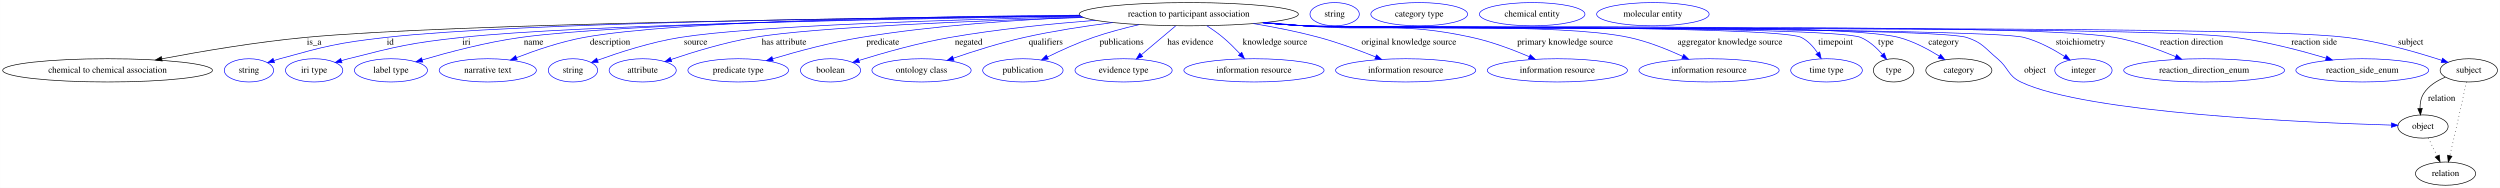
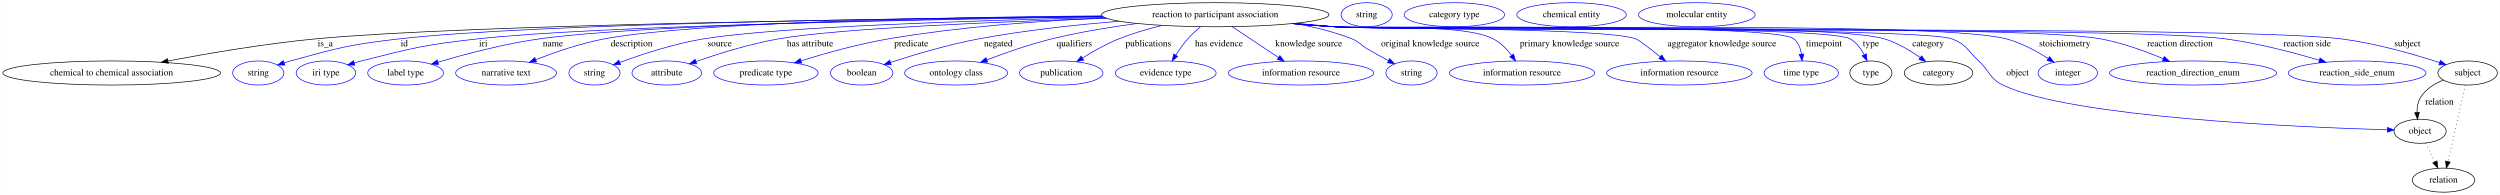
- <svg xmlns="http://www.w3.org/2000/svg" width="3873pt" height="291pt" viewBox="0.00 0.00 3872.68 291.00">
+ <svg xmlns="http://www.w3.org/2000/svg" width="3733pt" height="291pt" viewBox="0.00 0.00 3732.68 291.00">
  <g id="graph0" class="graph" transform="scale(1 1) rotate(0) translate(4 287)">
-     <polygon fill="white" stroke="transparent" points="-4,4 -4,-287 3868.68,-287 3868.68,4 -4,4" />
+     <polygon fill="white" stroke="transparent" points="-4,4 -4,-287 3728.68,-287 3728.68,4 -4,4" />
    <g id="node1" class="node">
-       <ellipse fill="none" stroke="black" cx="1837.49" cy="-265" rx="169.77" ry="18" />
-       <text text-anchor="middle" x="1837.49" y="-261.3" font-family="Times,serif" font-size="14.00">reaction to participant association</text>
+       <ellipse fill="none" stroke="black" cx="1810.49" cy="-265" rx="169.77" ry="18" />
+       <text text-anchor="middle" x="1810.49" y="-261.3" font-family="Times,serif" font-size="14.00">reaction to participant association</text>
    </g>
    <g id="node2" class="node">
      <ellipse fill="none" stroke="black" cx="162.49" cy="-178" rx="162.47" ry="18" />
      <text text-anchor="middle" x="162.49" y="-174.3" font-family="Times,serif" font-size="14.00">chemical to chemical association</text>
    </g>
    <g id="edge1" class="edge">
-       <path fill="none" stroke="black" d="M1669.24,-262.57C1356.45,-259.43 696.46,-250.44 468.49,-229 392.97,-221.9 307.88,-207.47 246.63,-195.93" />
-       <polygon fill="black" stroke="black" points="247.11,-192.45 236.63,-194.03 245.8,-199.33 247.11,-192.45" />
-       <text text-anchor="middle" x="482.49" y="-217.8" font-family="Times,serif" font-size="14.00">is_a</text>
+       <path fill="none" stroke="black" d="M1642.44,-262.48C1334.38,-259.23 690.4,-250.08 467.49,-229 392.34,-221.89 307.69,-207.5 246.66,-195.97" />
+       <polygon fill="black" stroke="black" points="247.18,-192.51 236.7,-194.08 245.87,-199.39 247.18,-192.51" />
+       <text text-anchor="middle" x="481.49" y="-217.8" font-family="Times,serif" font-size="14.00">is_a</text>
    </g>
    <g id="node3" class="node">
      <ellipse fill="none" stroke="blue" cx="381.49" cy="-178" rx="38.19" ry="18" />
      <text text-anchor="middle" x="381.49" y="-174.3" font-family="Times,serif" font-size="14.00">string</text>
    </g>
    <g id="edge2" class="edge">
-       <path fill="none" stroke="blue" d="M1669.01,-262.82C1378.88,-260.18 796.55,-252.12 593.49,-229 519.61,-220.59 501.15,-215.79 429.49,-196 426.38,-195.14 423.18,-194.18 419.98,-193.17" />
-       <polygon fill="blue" stroke="blue" points="421.06,-189.84 410.47,-190.01 418.85,-196.48 421.06,-189.84" />
-       <text text-anchor="middle" x="600.49" y="-217.8" font-family="Times,serif" font-size="14.00">id</text>
+       <path fill="none" stroke="blue" d="M1642.13,-262.72C1356.94,-259.96 790.5,-251.72 592.49,-229 519.05,-220.57 500.72,-215.72 429.49,-196 426.38,-195.14 423.18,-194.18 419.98,-193.16" />
+       <polygon fill="blue" stroke="blue" points="421.06,-189.83 410.47,-190 418.85,-196.48 421.06,-189.83" />
+       <text text-anchor="middle" x="599.49" y="-217.8" font-family="Times,serif" font-size="14.00">id</text>
    </g>
    <g id="node4" class="node">
      <ellipse fill="none" stroke="blue" cx="482.49" cy="-178" rx="44.39" ry="18" />
      <text text-anchor="middle" x="482.49" y="-174.3" font-family="Times,serif" font-size="14.00">iri type</text>
    </g>
    <g id="edge3" class="edge">
-       <path fill="none" stroke="blue" d="M1670.02,-261.99C1402.67,-258.25 891.16,-248.72 710.49,-229 631.8,-220.41 612.21,-215.46 535.49,-196 532.06,-195.13 528.52,-194.16 524.99,-193.14" />
-       <polygon fill="blue" stroke="blue" points="525.68,-189.69 515.1,-190.16 523.66,-196.4 525.68,-189.69" />
-       <text text-anchor="middle" x="718.49" y="-217.8" font-family="Times,serif" font-size="14.00">iri</text>
+       <path fill="none" stroke="blue" d="M1643.17,-261.87C1380.99,-257.99 885.15,-248.33 709.49,-229 631.25,-220.39 611.77,-215.39 535.49,-196 532.06,-195.13 528.53,-194.16 524.99,-193.14" />
+       <polygon fill="blue" stroke="blue" points="525.68,-189.69 515.1,-190.15 523.66,-196.39 525.68,-189.69" />
+       <text text-anchor="middle" x="717.49" y="-217.8" font-family="Times,serif" font-size="14.00">iri</text>
    </g>
    <g id="node5" class="node">
      <ellipse fill="none" stroke="blue" cx="601.49" cy="-178" rx="56.59" ry="18" />
      <text text-anchor="middle" x="601.49" y="-174.3" font-family="Times,serif" font-size="14.00">label type</text>
    </g>
    <g id="edge4" class="edge">
-       <path fill="none" stroke="blue" d="M1669.44,-262.52C1420.25,-259.6 964.73,-251.33 802.49,-229 749.61,-221.72 690.48,-206.08 650.13,-194.21" />
-       <polygon fill="blue" stroke="blue" points="650.87,-190.78 640.29,-191.29 648.87,-197.49 650.87,-190.78" />
-       <text text-anchor="middle" x="822.49" y="-217.8" font-family="Times,serif" font-size="14.00">name</text>
+       <path fill="none" stroke="blue" d="M1642.63,-262.38C1398.85,-259.31 958.77,-250.85 801.49,-229 748.87,-221.69 690.04,-206.05 649.88,-194.19" />
+       <polygon fill="blue" stroke="blue" points="650.67,-190.78 640.09,-191.27 648.67,-197.49 650.67,-190.78" />
+       <text text-anchor="middle" x="821.49" y="-217.8" font-family="Times,serif" font-size="14.00">name</text>
    </g>
    <g id="node6" class="node">
      <ellipse fill="none" stroke="blue" cx="751.49" cy="-178" rx="75.29" ry="18" />
      <text text-anchor="middle" x="751.49" y="-174.3" font-family="Times,serif" font-size="14.00">narrative text</text>
    </g>
    <g id="edge5" class="edge">
-       <path fill="none" stroke="blue" d="M1668.26,-263.47C1439.22,-261.76 1042.81,-254.98 900.49,-229 864.43,-222.42 825.19,-208.98 796.04,-197.69" />
-       <polygon fill="blue" stroke="blue" points="797.14,-194.36 786.56,-193.96 794.58,-200.88 797.14,-194.36" />
-       <text text-anchor="middle" x="940.99" y="-217.8" font-family="Times,serif" font-size="14.00">description</text>
+       <path fill="none" stroke="blue" d="M1641.51,-263.34C1417.94,-261.46 1036.08,-254.48 898.49,-229 863,-222.43 824.43,-209.06 795.71,-197.8" />
+       <polygon fill="blue" stroke="blue" points="796.95,-194.52 786.36,-194.07 794.35,-201.02 796.95,-194.52" />
+       <text text-anchor="middle" x="938.99" y="-217.8" font-family="Times,serif" font-size="14.00">description</text>
    </g>
    <g id="node7" class="node">
      <ellipse fill="none" stroke="blue" cx="883.49" cy="-178" rx="38.19" ry="18" />
      <text text-anchor="middle" x="883.49" y="-174.3" font-family="Times,serif" font-size="14.00">string</text>
    </g>
    <g id="edge6" class="edge">
-       <path fill="none" stroke="blue" d="M1671.94,-261.04C1476.95,-256.78 1164.95,-247.33 1049.49,-229 1004.63,-221.88 954.98,-205.78 921.77,-193.76" />
-       <polygon fill="blue" stroke="blue" points="922.61,-190.34 912.02,-190.18 920.2,-196.91 922.61,-190.34" />
-       <text text-anchor="middle" x="1073.49" y="-217.8" font-family="Times,serif" font-size="14.00">source</text>
+       <path fill="none" stroke="blue" d="M1644.96,-260.89C1455.59,-256.54 1157.39,-247.06 1046.49,-229 1002.54,-221.84 953.95,-205.83 921.36,-193.84" />
+       <polygon fill="blue" stroke="blue" points="922.37,-190.48 911.78,-190.27 919.92,-197.04 922.37,-190.48" />
+       <text text-anchor="middle" x="1070.49" y="-217.8" font-family="Times,serif" font-size="14.00">source</text>
    </g>
    <g id="node8" class="node">
      <ellipse fill="none" stroke="blue" cx="991.49" cy="-178" rx="51.99" ry="18" />
      <text text-anchor="middle" x="991.49" y="-174.3" font-family="Times,serif" font-size="14.00">attribute</text>
    </g>
    <g id="edge7" class="edge">
-       <path fill="none" stroke="blue" d="M1674.85,-259.87C1507.43,-254.84 1258.08,-244.98 1163.49,-229 1119.11,-221.5 1069.94,-206.5 1035.58,-194.88" />
-       <polygon fill="blue" stroke="blue" points="1036.45,-191.48 1025.86,-191.55 1034.18,-198.1 1036.45,-191.48" />
-       <text text-anchor="middle" x="1210.49" y="-217.8" font-family="Times,serif" font-size="14.00">has attribute</text>
+       <path fill="none" stroke="blue" d="M1648.29,-259.69C1486.38,-254.59 1249.02,-244.75 1158.49,-229 1115.61,-221.54 1068.21,-206.68 1034.89,-195.09" />
+       <polygon fill="blue" stroke="blue" points="1036.05,-191.79 1025.46,-191.77 1033.72,-198.39 1036.05,-191.79" />
+       <text text-anchor="middle" x="1205.49" y="-217.8" font-family="Times,serif" font-size="14.00">has attribute</text>
    </g>
    <g id="node9" class="node">
      <ellipse fill="none" stroke="blue" cx="1139.49" cy="-178" rx="77.99" ry="18" />
      <text text-anchor="middle" x="1139.49" y="-174.3" font-family="Times,serif" font-size="14.00">predicate type</text>
    </g>
    <g id="edge8" class="edge">
-       <path fill="none" stroke="blue" d="M1673,-260.52C1573.11,-256.46 1443.32,-247.73 1329.49,-229 1282.68,-221.3 1230.65,-207.21 1192.9,-195.94" />
-       <polygon fill="blue" stroke="blue" points="1193.71,-192.54 1183.13,-193 1191.69,-199.24 1193.71,-192.54" />
-       <text text-anchor="middle" x="1363.49" y="-217.8" font-family="Times,serif" font-size="14.00">predicate</text>
+       <path fill="none" stroke="blue" d="M1646.86,-260.23C1551.66,-256.05 1429.66,-247.3 1322.49,-229 1277.82,-221.37 1228.32,-207.5 1192.07,-196.3" />
+       <polygon fill="blue" stroke="blue" points="1192.8,-192.87 1182.21,-193.22 1190.71,-199.55 1192.8,-192.87" />
+       <text text-anchor="middle" x="1356.49" y="-217.8" font-family="Times,serif" font-size="14.00">predicate</text>
    </g>
    <g id="node10" class="node">
      <ellipse fill="none" stroke="blue" cx="1282.49" cy="-178" rx="46.59" ry="18" />
      <text text-anchor="middle" x="1282.49" y="-174.3" font-family="Times,serif" font-size="14.00">boolean</text>
    </g>
    <g id="edge9" class="edge">
-       <path fill="none" stroke="blue" d="M1693.16,-255.54C1624.48,-250.19 1541.39,-241.8 1467.49,-229 1418.64,-220.54 1363.99,-204.99 1326.83,-193.47" />
-       <polygon fill="blue" stroke="blue" points="1327.42,-189.99 1316.84,-190.34 1325.33,-196.67 1327.42,-189.99" />
-       <text text-anchor="middle" x="1496.49" y="-217.8" font-family="Times,serif" font-size="14.00">negated</text>
+       <path fill="none" stroke="blue" d="M1667.15,-255.33C1602.7,-250.01 1525.91,-241.71 1457.49,-229 1411.82,-220.52 1360.9,-205.29 1325.82,-193.86" />
+       <polygon fill="blue" stroke="blue" points="1326.5,-190.41 1315.91,-190.6 1324.31,-197.05 1326.5,-190.41" />
+       <text text-anchor="middle" x="1486.49" y="-217.8" font-family="Times,serif" font-size="14.00">negated</text>
    </g>
    <g id="node11" class="node">
      <ellipse fill="none" stroke="blue" cx="1423.49" cy="-178" rx="76.89" ry="18" />
      <text text-anchor="middle" x="1423.49" y="-174.3" font-family="Times,serif" font-size="14.00">ontology class</text>
    </g>
    <g id="edge10" class="edge">
-       <path fill="none" stroke="blue" d="M1719.64,-252.03C1676.23,-246.52 1626.85,-238.95 1582.49,-229 1545.16,-220.63 1503.99,-207.57 1472.89,-196.9" />
-       <polygon fill="blue" stroke="blue" points="1473.76,-193.5 1463.17,-193.53 1471.47,-200.11 1473.76,-193.5" />
-       <text text-anchor="middle" x="1615.99" y="-217.8" font-family="Times,serif" font-size="14.00">qualifiers</text>
+       <path fill="none" stroke="blue" d="M1693.56,-251.91C1653,-246.48 1607.44,-239 1566.49,-229 1533.35,-220.91 1497.08,-208.18 1469.36,-197.59" />
+       <polygon fill="blue" stroke="blue" points="1470.52,-194.29 1459.93,-193.95 1468,-200.82 1470.52,-194.29" />
+       <text text-anchor="middle" x="1599.99" y="-217.8" font-family="Times,serif" font-size="14.00">qualifiers</text>
    </g>
    <g id="node12" class="node">
      <ellipse fill="none" stroke="blue" cx="1580.49" cy="-178" rx="62.29" ry="18" />
      <text text-anchor="middle" x="1580.49" y="-174.3" font-family="Times,serif" font-size="14.00">publication</text>
    </g>
    <g id="edge11" class="edge">
-       <path fill="none" stroke="blue" d="M1760.61,-248.86C1737.48,-243.49 1712.21,-236.81 1689.49,-229 1665.24,-220.66 1639.1,-208.78 1618.5,-198.69" />
-       <polygon fill="blue" stroke="blue" points="1619.96,-195.51 1609.45,-194.2 1616.85,-201.78 1619.96,-195.51" />
-       <text text-anchor="middle" x="1733.49" y="-217.8" font-family="Times,serif" font-size="14.00">publications</text>
+       <path fill="none" stroke="blue" d="M1731.1,-249.03C1709.73,-243.84 1686.89,-237.21 1666.49,-229 1647.73,-221.46 1628.15,-210.36 1612.42,-200.54" />
+       <polygon fill="blue" stroke="blue" points="1613.95,-197.36 1603.64,-194.94 1610.19,-203.26 1613.95,-197.36" />
+       <text text-anchor="middle" x="1710.49" y="-217.8" font-family="Times,serif" font-size="14.00">publications</text>
    </g>
    <g id="node13" class="node">
      <ellipse fill="none" stroke="blue" cx="1736.49" cy="-178" rx="75.29" ry="18" />
      <text text-anchor="middle" x="1736.49" y="-174.3" font-family="Times,serif" font-size="14.00">evidence type</text>
    </g>
    <g id="edge12" class="edge">
-       <path fill="none" stroke="blue" d="M1817.05,-246.8C1801.79,-233.96 1780.78,-216.27 1764.04,-202.19" />
-       <polygon fill="blue" stroke="blue" points="1766.11,-199.36 1756.21,-195.6 1761.6,-204.71 1766.11,-199.36" />
-       <text text-anchor="middle" x="1839.99" y="-217.8" font-family="Times,serif" font-size="14.00">has evidence</text>
+       <path fill="none" stroke="blue" d="M1788.16,-246.9C1781.79,-241.51 1775.06,-235.31 1769.49,-229 1762.91,-221.56 1756.65,-212.72 1751.38,-204.55" />
+       <polygon fill="blue" stroke="blue" points="1754.35,-202.69 1746.09,-196.05 1748.41,-206.39 1754.35,-202.69" />
+       <text text-anchor="middle" x="1815.99" y="-217.8" font-family="Times,serif" font-size="14.00">has evidence</text>
    </g>
    <g id="node14" class="node">
      <ellipse fill="none" stroke="blue" cx="1938.49" cy="-178" rx="108.58" ry="18" />
      <text text-anchor="middle" x="1938.49" y="-174.3" font-family="Times,serif" font-size="14.00">information resource</text>
    </g>
    <g id="edge13" class="edge">
-       <path fill="none" stroke="blue" d="M1865.55,-247.13C1873.85,-241.7 1882.78,-235.42 1890.49,-229 1899.69,-221.33 1908.99,-212.07 1916.92,-203.61" />
-       <polygon fill="blue" stroke="blue" points="1919.6,-205.87 1923.78,-196.14 1914.44,-201.14 1919.6,-205.87" />
-       <text text-anchor="middle" x="1970.99" y="-217.8" font-family="Times,serif" font-size="14.00">knowledge source</text>
+       <path fill="none" stroke="blue" d="M1835.81,-247.08C1850.34,-237.38 1868.93,-224.99 1885.49,-214 1891.74,-209.85 1898.41,-205.43 1904.84,-201.18" />
+       <polygon fill="blue" stroke="blue" points="1906.98,-203.97 1913.4,-195.54 1903.12,-198.13 1906.98,-203.97" />
+       <text text-anchor="middle" x="1949.99" y="-217.8" font-family="Times,serif" font-size="14.00">knowledge source</text>
    </g>
    <g id="node15" class="node">
-       <ellipse fill="none" stroke="blue" cx="2173.49" cy="-178" rx="108.58" ry="18" />
-       <text text-anchor="middle" x="2173.49" y="-174.3" font-family="Times,serif" font-size="14.00">information resource</text>
+       <ellipse fill="none" stroke="blue" cx="2103.49" cy="-178" rx="38.19" ry="18" />
+       <text text-anchor="middle" x="2103.49" y="-174.3" font-family="Times,serif" font-size="14.00">string</text>
    </g>
    <g id="edge14" class="edge">
-       <path fill="none" stroke="blue" d="M1937.44,-250.45C1970.23,-245.01 2006.68,-237.88 2039.49,-229 2069.13,-220.97 2101.42,-209.03 2126.86,-198.83" />
-       <polygon fill="blue" stroke="blue" points="2128.31,-202.02 2136.26,-195.02 2125.68,-195.53 2128.31,-202.02" />
-       <text text-anchor="middle" x="2178.49" y="-217.8" font-family="Times,serif" font-size="14.00">original knowledge source</text>
+       <path fill="none" stroke="blue" d="M1928.96,-252.05C1957.58,-246.9 1987.64,-239.53 2014.49,-229 2025.85,-224.54 2026.97,-220.2 2037.49,-214 2047.58,-208.05 2058.77,-201.94 2069.02,-196.52" />
+       <polygon fill="blue" stroke="blue" points="2070.88,-199.5 2078.12,-191.77 2067.64,-193.3 2070.88,-199.5" />
+       <text text-anchor="middle" x="2131.49" y="-217.8" font-family="Times,serif" font-size="14.00">original knowledge source</text>
    </g>
    <g id="node16" class="node">
-       <ellipse fill="none" stroke="blue" cx="2408.49" cy="-178" rx="108.58" ry="18" />
-       <text text-anchor="middle" x="2408.49" y="-174.3" font-family="Times,serif" font-size="14.00">information resource</text>
+       <ellipse fill="none" stroke="blue" cx="2268.49" cy="-178" rx="108.58" ry="18" />
+       <text text-anchor="middle" x="2268.49" y="-174.3" font-family="Times,serif" font-size="14.00">information resource</text>
    </g>
    <g id="edge15" class="edge">
-       <path fill="none" stroke="blue" d="M1957.32,-252.19C1977.08,-250.37 1997.35,-248.57 2016.49,-247 2131.93,-237.52 2163.34,-253.78 2276.49,-229 2306.95,-222.33 2339.74,-209.94 2365.02,-199.16" />
-       <polygon fill="blue" stroke="blue" points="2366.54,-202.31 2374.32,-195.12 2363.75,-195.89 2366.54,-202.31" />
-       <text text-anchor="middle" x="2420.49" y="-217.8" font-family="Times,serif" font-size="14.00">primary knowledge source</text>
+       <path fill="none" stroke="blue" d="M1930.81,-252.26C1950.42,-250.44 1970.51,-248.62 1989.49,-247 2041.89,-242.51 2178.55,-252.74 2225.49,-229 2236.44,-223.46 2245.76,-213.79 2252.89,-204.43" />
+       <polygon fill="blue" stroke="blue" points="2255.9,-206.23 2258.81,-196.04 2250.18,-202.19 2255.9,-206.23" />
+       <text text-anchor="middle" x="2339.49" y="-217.8" font-family="Times,serif" font-size="14.00">primary knowledge source</text>
    </g>
    <g id="node17" class="node">
-       <ellipse fill="none" stroke="blue" cx="2643.49" cy="-178" rx="108.58" ry="18" />
-       <text text-anchor="middle" x="2643.49" y="-174.3" font-family="Times,serif" font-size="14.00">information resource</text>
+       <ellipse fill="none" stroke="blue" cx="2503.49" cy="-178" rx="108.58" ry="18" />
+       <text text-anchor="middle" x="2503.49" y="-174.3" font-family="Times,serif" font-size="14.00">information resource</text>
    </g>
    <g id="edge16" class="edge">
-       <path fill="none" stroke="blue" d="M1954.39,-251.9C1975.06,-250.04 1996.39,-248.31 2016.49,-247 2128.1,-239.71 2410.08,-252.26 2519.49,-229 2548.22,-222.89 2578.85,-210.6 2602.48,-199.73" />
-       <polygon fill="blue" stroke="blue" points="2604.26,-202.76 2611.82,-195.34 2601.28,-196.43 2604.26,-202.76" />
-       <text text-anchor="middle" x="2675.99" y="-217.8" font-family="Times,serif" font-size="14.00">aggregator knowledge source</text>
+       <path fill="none" stroke="blue" d="M1927.88,-251.93C1948.4,-250.08 1969.55,-248.35 1989.49,-247 2039.3,-243.64 2391.55,-246.02 2438.49,-229 2442.85,-227.42 2459.6,-214.5 2475.01,-202.19" />
+       <polygon fill="blue" stroke="blue" points="2477.27,-204.86 2482.87,-195.87 2472.89,-199.4 2477.27,-204.86" />
+       <text text-anchor="middle" x="2566.99" y="-217.8" font-family="Times,serif" font-size="14.00">aggregator knowledge source</text>
    </g>
    <g id="node18" class="node">
-       <ellipse fill="none" stroke="blue" cx="2825.49" cy="-178" rx="55.49" ry="18" />
-       <text text-anchor="middle" x="2825.49" y="-174.3" font-family="Times,serif" font-size="14.00">time type</text>
+       <ellipse fill="none" stroke="blue" cx="2685.49" cy="-178" rx="55.49" ry="18" />
+       <text text-anchor="middle" x="2685.49" y="-174.3" font-family="Times,serif" font-size="14.00">time type</text>
    </g>
    <g id="edge17" class="edge">
-       <path fill="none" stroke="blue" d="M1953.42,-251.77C1974.39,-249.91 1996.07,-248.21 2016.49,-247 2059.2,-244.48 2748.26,-248.22 2786.49,-229 2796.92,-223.75 2805.4,-214.27 2811.76,-204.96" />
-       <polygon fill="blue" stroke="blue" points="2814.88,-206.57 2817.2,-196.23 2808.94,-202.87 2814.88,-206.57" />
-       <text text-anchor="middle" x="2839.49" y="-217.8" font-family="Times,serif" font-size="14.00">timepoint</text>
+       <path fill="none" stroke="blue" d="M1926.42,-251.82C1947.39,-249.95 1969.08,-248.24 1989.49,-247 2027.48,-244.7 2645.13,-253.24 2674.49,-229 2681.21,-223.45 2684.4,-214.81 2685.77,-206.26" />
+       <polygon fill="blue" stroke="blue" points="2689.27,-206.37 2686.66,-196.1 2682.3,-205.75 2689.27,-206.37" />
+       <text text-anchor="middle" x="2719.49" y="-217.8" font-family="Times,serif" font-size="14.00">timepoint</text>
    </g>
    <g id="node19" class="node">
-       <ellipse fill="none" stroke="black" cx="2929.49" cy="-178" rx="31.4" ry="18" />
-       <text text-anchor="middle" x="2929.49" y="-174.3" font-family="Times,serif" font-size="14.00">type</text>
+       <ellipse fill="none" stroke="black" cx="2789.49" cy="-178" rx="31.4" ry="18" />
+       <text text-anchor="middle" x="2789.49" y="-174.3" font-family="Times,serif" font-size="14.00">type</text>
    </g>
    <g id="edge18" class="edge">
-       <path fill="none" stroke="blue" d="M1952.94,-251.77C1974.06,-249.9 1995.92,-248.19 2016.49,-247 2064.3,-244.23 2834.33,-247.57 2878.49,-229 2891.65,-223.46 2903.3,-212.78 2912.12,-202.71" />
-       <polygon fill="blue" stroke="blue" points="2914.92,-204.82 2918.57,-194.87 2909.52,-200.37 2914.92,-204.82" />
-       <text text-anchor="middle" x="2917.49" y="-217.8" font-family="Times,serif" font-size="14.00">type</text>
+       <path fill="none" stroke="blue" d="M1926.42,-251.77C1947.39,-249.91 1969.07,-248.21 1989.49,-247 2032.15,-244.48 2721.39,-250.22 2758.49,-229 2767.7,-223.73 2774.54,-214.5 2779.42,-205.4" />
+       <polygon fill="blue" stroke="blue" points="2782.69,-206.66 2783.8,-196.12 2776.36,-203.66 2782.69,-206.66" />
+       <text text-anchor="middle" x="2789.49" y="-217.8" font-family="Times,serif" font-size="14.00">type</text>
    </g>
    <g id="node21" class="node">
-       <ellipse fill="none" stroke="black" cx="3030.49" cy="-178" rx="51.19" ry="18" />
-       <text text-anchor="middle" x="3030.49" y="-174.3" font-family="Times,serif" font-size="14.00">category</text>
+       <ellipse fill="none" stroke="black" cx="2890.49" cy="-178" rx="51.19" ry="18" />
+       <text text-anchor="middle" x="2890.49" y="-174.3" font-family="Times,serif" font-size="14.00">category</text>
    </g>
    <g id="edge19" class="edge">
-       <path fill="none" stroke="blue" d="M1952.94,-251.75C1974.06,-249.88 1995.92,-248.18 2016.49,-247 2118.67,-241.16 2838.48,-254.96 2937.49,-229 2959.83,-223.14 2982.72,-210.93 3000.19,-200.05" />
-       <polygon fill="blue" stroke="blue" points="3002.28,-202.86 3008.81,-194.51 2998.5,-196.97 3002.28,-202.86" />
-       <text text-anchor="middle" x="3006.99" y="-217.8" font-family="Times,serif" font-size="14.00">category</text>
+       <path fill="none" stroke="blue" d="M1925.94,-251.79C1947.06,-249.91 1968.92,-248.2 1989.49,-247 2080.46,-241.69 2722.09,-254.84 2809.49,-229 2828.83,-223.28 2848.14,-211.65 2863.05,-201.05" />
+       <polygon fill="blue" stroke="blue" points="2865.32,-203.72 2871.29,-194.97 2861.16,-198.09 2865.32,-203.72" />
+       <text text-anchor="middle" x="2874.99" y="-217.8" font-family="Times,serif" font-size="14.00">category</text>
    </g>
    <g id="node23" class="node">
-       <ellipse fill="none" stroke="black" cx="3749.49" cy="-91" rx="38.99" ry="18" />
-       <text text-anchor="middle" x="3749.49" y="-87.3" font-family="Times,serif" font-size="14.00">object</text>
+       <ellipse fill="none" stroke="black" cx="3609.49" cy="-91" rx="38.99" ry="18" />
+       <text text-anchor="middle" x="3609.49" y="-87.3" font-family="Times,serif" font-size="14.00">object</text>
    </g>
    <g id="edge20" class="edge">
-       <path fill="none" stroke="blue" d="M1952.45,-251.76C1973.72,-249.87 1995.76,-248.16 2016.49,-247 2073.4,-243.8 2988.19,-246.39 3042.49,-229 3067.14,-221.1 3070.58,-212.56 3090.49,-196 3107.88,-181.53 3106.08,-169.78 3126.49,-160 3227.88,-111.39 3571.66,-96.95 3700.33,-93.19" />
-       <polygon fill="blue" stroke="blue" points="3700.77,-96.68 3710.66,-92.89 3700.57,-89.68 3700.77,-96.68" />
-       <text text-anchor="middle" x="3148.49" y="-174.3" font-family="Times,serif" font-size="14.00">object</text>
+       <path fill="none" stroke="blue" d="M1925.94,-251.75C1947.06,-249.88 1968.92,-248.18 1989.49,-247 2040.58,-244.08 2862.49,-246.77 2910.49,-229 2932.1,-221 2933.43,-211.5 2950.49,-196 2967.23,-180.78 2966.08,-169.78 2986.49,-160 3087.88,-111.39 3431.66,-96.95 3560.33,-93.19" />
+       <polygon fill="blue" stroke="blue" points="3560.77,-96.68 3570.66,-92.89 3560.57,-89.68 3560.77,-96.68" />
+       <text text-anchor="middle" x="3008.49" y="-174.3" font-family="Times,serif" font-size="14.00">object</text>
    </g>
    <g id="node25" class="node">
-       <ellipse fill="none" stroke="blue" cx="3223.49" cy="-178" rx="44.39" ry="18" />
-       <text text-anchor="middle" x="3223.49" y="-174.3" font-family="Times,serif" font-size="14.00">integer</text>
+       <ellipse fill="none" stroke="blue" cx="3083.49" cy="-178" rx="44.39" ry="18" />
+       <text text-anchor="middle" x="3083.49" y="-174.3" font-family="Times,serif" font-size="14.00">integer</text>
    </g>
    <g id="edge21" class="edge">
-       <path fill="none" stroke="blue" d="M1952.45,-251.74C1973.72,-249.85 1995.76,-248.15 2016.49,-247 2078.34,-243.57 3071.57,-244.75 3131.49,-229 3153.94,-223.1 3176.89,-210.64 3194.26,-199.63" />
-       <polygon fill="blue" stroke="blue" points="3196.34,-202.45 3202.79,-194.05 3192.51,-196.59 3196.34,-202.45" />
-       <text text-anchor="middle" x="3218.99" y="-217.8" font-family="Times,serif" font-size="14.00">stoichiometry</text>
+       <path fill="none" stroke="blue" d="M1925.93,-251.72C1947.05,-249.85 1968.92,-248.16 1989.49,-247 2100.66,-240.73 2883.82,-257.4 2991.49,-229 3013.94,-223.08 3036.89,-210.62 3054.25,-199.62" />
+       <polygon fill="blue" stroke="blue" points="3056.33,-202.44 3062.79,-194.04 3052.5,-196.58 3056.33,-202.44" />
+       <text text-anchor="middle" x="3078.99" y="-217.8" font-family="Times,serif" font-size="14.00">stoichiometry</text>
    </g>
    <g id="node26" class="node">
-       <ellipse fill="none" stroke="blue" cx="3410.49" cy="-178" rx="124.58" ry="18" />
-       <text text-anchor="middle" x="3410.49" y="-174.3" font-family="Times,serif" font-size="14.00">reaction_direction_enum</text>
+       <ellipse fill="none" stroke="blue" cx="3270.49" cy="-178" rx="124.58" ry="18" />
+       <text text-anchor="middle" x="3270.49" y="-174.3" font-family="Times,serif" font-size="14.00">reaction_direction_enum</text>
    </g>
    <g id="edge22" class="edge">
-       <path fill="none" stroke="blue" d="M1952.45,-251.7C1973.72,-249.82 1995.76,-248.13 2016.49,-247 2155.85,-239.4 3135.19,-254.12 3272.49,-229 3304.86,-223.08 3339.69,-210.41 3366.26,-199.3" />
-       <polygon fill="blue" stroke="blue" points="3367.82,-202.44 3375.65,-195.3 3365.08,-196 3367.82,-202.44" />
-       <text text-anchor="middle" x="3390.99" y="-217.8" font-family="Times,serif" font-size="14.00">reaction direction</text>
+       <path fill="none" stroke="blue" d="M1925.45,-251.73C1946.72,-249.84 1968.76,-248.15 1989.49,-247 2116.31,-239.99 3007.56,-251.95 3132.49,-229 3164.74,-223.07 3199.44,-210.47 3225.98,-199.4" />
+       <polygon fill="blue" stroke="blue" points="3227.53,-202.54 3235.36,-195.41 3224.79,-196.1 3227.53,-202.54" />
+       <text text-anchor="middle" x="3250.99" y="-217.8" font-family="Times,serif" font-size="14.00">reaction direction</text>
    </g>
    <g id="node27" class="node">
-       <ellipse fill="none" stroke="blue" cx="3655.49" cy="-178" rx="102.88" ry="18" />
-       <text text-anchor="middle" x="3655.49" y="-174.3" font-family="Times,serif" font-size="14.00">reaction_side_enum</text>
+       <ellipse fill="none" stroke="blue" cx="3515.49" cy="-178" rx="102.88" ry="18" />
+       <text text-anchor="middle" x="3515.49" y="-174.3" font-family="Times,serif" font-size="14.00">reaction_side_enum</text>
    </g>
    <g id="edge23" class="edge">
-       <path fill="none" stroke="blue" d="M1951.97,-251.72C1973.39,-249.82 1995.6,-248.12 2016.49,-247 2176.49,-238.42 3299.61,-249.85 3458.49,-229 3506.86,-222.65 3560.46,-208.57 3599.52,-196.97" />
-       <polygon fill="blue" stroke="blue" points="3600.56,-200.31 3609.12,-194.08 3598.54,-193.61 3600.56,-200.31" />
-       <text text-anchor="middle" x="3580.99" y="-217.8" font-family="Times,serif" font-size="14.00">reaction side</text>
+       <path fill="none" stroke="blue" d="M1925.45,-251.69C1946.72,-249.81 1968.76,-248.12 1989.49,-247 2136.95,-239.01 3172.07,-248.3 3318.49,-229 3366.7,-222.65 3420.1,-208.64 3459.12,-197.07" />
+       <polygon fill="blue" stroke="blue" points="3460.15,-200.41 3468.72,-194.18 3458.14,-193.71 3460.15,-200.41" />
+       <text text-anchor="middle" x="3440.99" y="-217.8" font-family="Times,serif" font-size="14.00">reaction side</text>
    </g>
    <g id="node28" class="node">
-       <ellipse fill="none" stroke="black" cx="3820.49" cy="-178" rx="44.39" ry="18" />
-       <text text-anchor="middle" x="3820.49" y="-174.3" font-family="Times,serif" font-size="14.00">subject</text>
+       <ellipse fill="none" stroke="black" cx="3680.49" cy="-178" rx="44.39" ry="18" />
+       <text text-anchor="middle" x="3680.49" y="-174.3" font-family="Times,serif" font-size="14.00">subject</text>
    </g>
    <g id="edge24" class="edge">
-       <path fill="none" stroke="blue" d="M1951.97,-251.69C1973.39,-249.8 1995.6,-248.11 2016.49,-247 2195.69,-237.51 3453.42,-251.3 3631.49,-229 3683.11,-222.53 3740.68,-205.88 3778.57,-193.56" />
-       <polygon fill="blue" stroke="blue" points="3779.83,-196.83 3788.23,-190.37 3777.64,-190.18 3779.83,-196.83" />
-       <text text-anchor="middle" x="3730.49" y="-217.8" font-family="Times,serif" font-size="14.00">subject</text>
+       <path fill="none" stroke="blue" d="M1924.97,-251.71C1946.39,-249.81 1968.6,-248.11 1989.49,-247 2156.15,-238.1 3325.89,-249.81 3491.49,-229 3543.11,-222.51 3600.68,-205.86 3638.56,-193.55" />
+       <polygon fill="blue" stroke="blue" points="3639.83,-196.82 3648.23,-190.37 3637.64,-190.17 3639.83,-196.82" />
+       <text text-anchor="middle" x="3590.49" y="-217.8" font-family="Times,serif" font-size="14.00">subject</text>
    </g>
    <g id="node20" class="node">
-       <ellipse fill="none" stroke="blue" cx="2063.49" cy="-265" rx="38.19" ry="18" />
-       <text text-anchor="middle" x="2063.49" y="-261.3" font-family="Times,serif" font-size="14.00">string</text>
+       <ellipse fill="none" stroke="blue" cx="2036.49" cy="-265" rx="38.19" ry="18" />
+       <text text-anchor="middle" x="2036.49" y="-261.3" font-family="Times,serif" font-size="14.00">string</text>
    </g>
    <g id="node22" class="node">
-       <ellipse fill="none" stroke="blue" cx="2194.49" cy="-265" rx="74.99" ry="18" />
-       <text text-anchor="middle" x="2194.49" y="-261.3" font-family="Times,serif" font-size="14.00">category type</text>
+       <ellipse fill="none" stroke="blue" cx="2167.49" cy="-265" rx="74.99" ry="18" />
+       <text text-anchor="middle" x="2167.49" y="-261.3" font-family="Times,serif" font-size="14.00">category type</text>
    </g>
    <g id="node30" class="node">
-       <ellipse fill="none" stroke="black" cx="3784.49" cy="-18" rx="46.59" ry="18" />
-       <text text-anchor="middle" x="3784.49" y="-14.3" font-family="Times,serif" font-size="14.00">relation</text>
+       <ellipse fill="none" stroke="black" cx="3644.49" cy="-18" rx="46.59" ry="18" />
+       <text text-anchor="middle" x="3644.49" y="-14.3" font-family="Times,serif" font-size="14.00">relation</text>
    </g>
    <g id="edge27" class="edge">
-       <path fill="none" stroke="black" stroke-dasharray="1,5" d="M3757.78,-73.17C3761.86,-64.9 3766.88,-54.72 3771.45,-45.44" />
-       <polygon fill="black" stroke="black" points="3774.73,-46.72 3776.01,-36.2 3768.45,-43.62 3774.73,-46.72" />
+       <path fill="none" stroke="black" stroke-dasharray="1,5" d="M3617.78,-73.17C3621.86,-64.9 3626.88,-54.72 3631.45,-45.44" />
+       <polygon fill="black" stroke="black" points="3634.73,-46.72 3636.01,-36.2 3628.45,-43.62 3634.73,-46.72" />
    </g>
    <g id="node24" class="node">
-       <ellipse fill="none" stroke="blue" cx="2369.49" cy="-265" rx="81.79" ry="18" />
-       <text text-anchor="middle" x="2369.49" y="-261.3" font-family="Times,serif" font-size="14.00">chemical entity</text>
+       <ellipse fill="none" stroke="blue" cx="2342.49" cy="-265" rx="81.79" ry="18" />
+       <text text-anchor="middle" x="2342.49" y="-261.3" font-family="Times,serif" font-size="14.00">chemical entity</text>
    </g>
    <g id="edge25" class="edge">
-       <path fill="none" stroke="black" d="M3784.11,-167.42C3771.25,-162.12 3758.11,-154.06 3750.49,-142 3746.23,-135.26 3744.9,-126.93 3744.94,-119.01" />
-       <polygon fill="black" stroke="black" points="3748.43,-119.23 3745.65,-109.01 3741.45,-118.73 3748.43,-119.23" />
-       <text text-anchor="middle" x="3778.49" y="-130.8" font-family="Times,serif" font-size="14.00">relation</text>
+       <path fill="none" stroke="black" d="M3644.11,-167.42C3631.25,-162.12 3618.11,-154.06 3610.49,-142 3606.23,-135.26 3604.9,-126.93 3604.94,-119.01" />
+       <polygon fill="black" stroke="black" points="3608.43,-119.23 3605.65,-109.01 3601.45,-118.73 3608.43,-119.23" />
+       <text text-anchor="middle" x="3638.49" y="-130.8" font-family="Times,serif" font-size="14.00">relation</text>
    </g>
    <g id="edge26" class="edge">
-       <path fill="none" stroke="black" stroke-dasharray="1,5" d="M3816.84,-160.05C3812.38,-139.44 3804.56,-103.63 3797.49,-73 3795.45,-64.18 3793.16,-54.57 3791.07,-45.94" />
-       <polygon fill="black" stroke="black" points="3794.42,-44.9 3788.67,-36.01 3787.62,-46.55 3794.42,-44.9" />
+       <path fill="none" stroke="black" stroke-dasharray="1,5" d="M3676.84,-160.05C3672.38,-139.44 3664.56,-103.63 3657.49,-73 3655.45,-64.18 3653.16,-54.57 3651.07,-45.94" />
+       <polygon fill="black" stroke="black" points="3654.42,-44.9 3648.67,-36.01 3647.62,-46.55 3654.42,-44.9" />
    </g>
    <g id="node29" class="node">
-       <ellipse fill="none" stroke="blue" cx="2556.49" cy="-265" rx="87.18" ry="18" />
-       <text text-anchor="middle" x="2556.49" y="-261.3" font-family="Times,serif" font-size="14.00">molecular entity</text>
+       <ellipse fill="none" stroke="blue" cx="2529.49" cy="-265" rx="87.18" ry="18" />
+       <text text-anchor="middle" x="2529.49" y="-261.3" font-family="Times,serif" font-size="14.00">molecular entity</text>
    </g>
  </g>
</svg>
